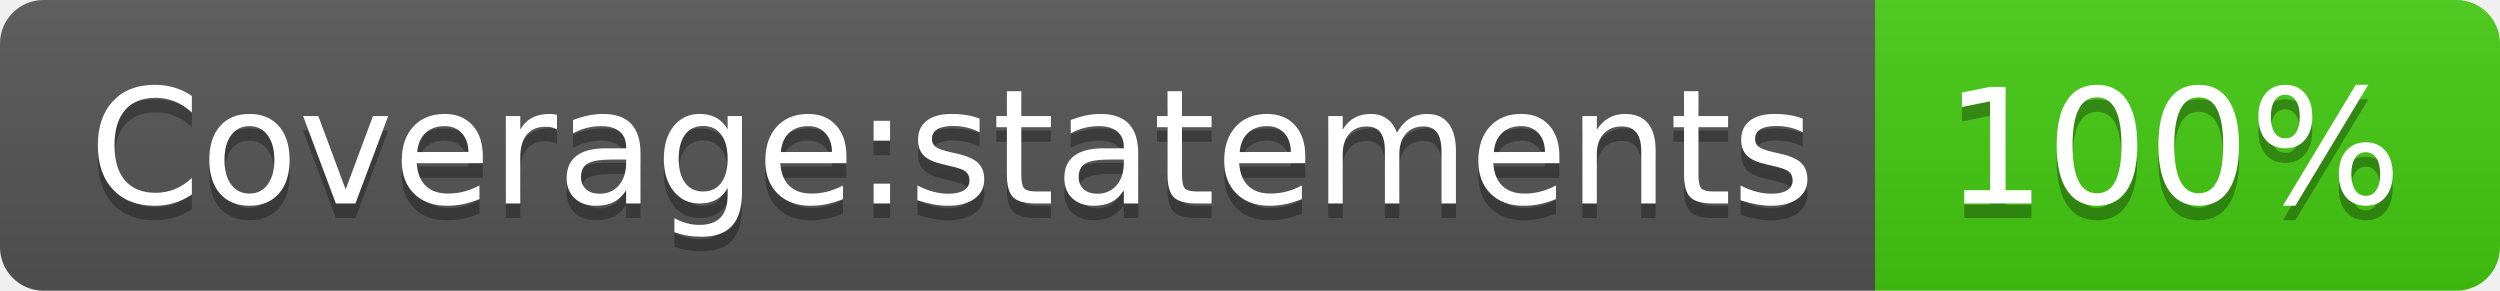
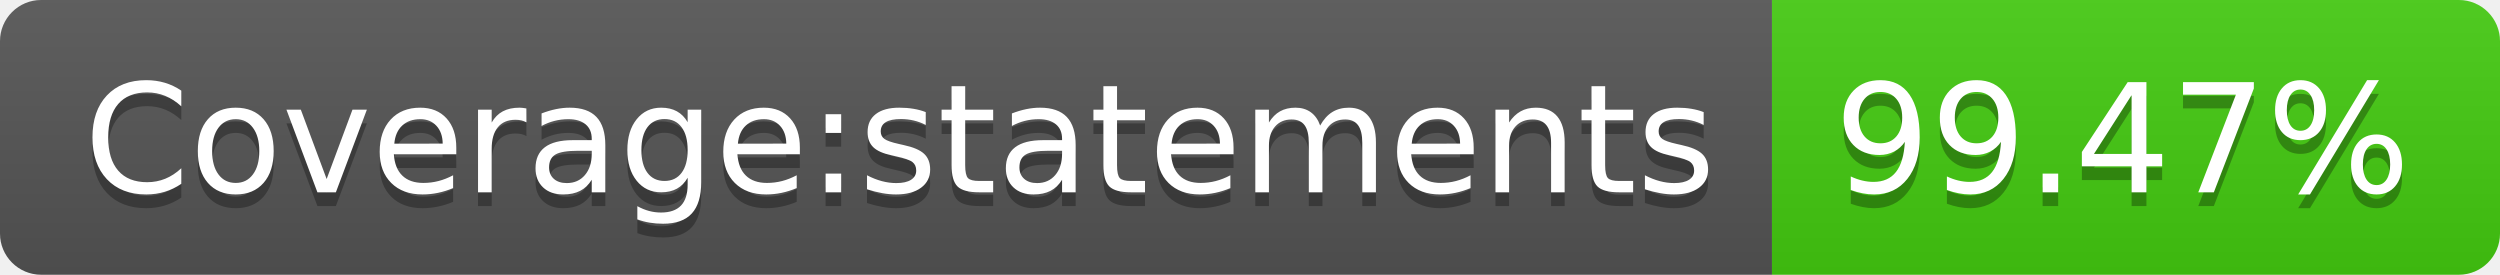
- <svg xmlns="http://www.w3.org/2000/svg" width="172" height="20" role="img" aria-label="Coverage:statements: 100%">
+ <svg xmlns="http://www.w3.org/2000/svg" width="182" height="20" role="img" aria-label="Coverage:statements: 99.47%">
  <linearGradient id="s" x2="0" y2="100%">
    <stop offset="0" stop-color="#bbb" stop-opacity=".1" />
    <stop offset="1" stop-opacity=".1" />
  </linearGradient>
  <clipPath id="r">
-     <rect width="172" height="20" rx="3" fill="#fff" />
+     <rect width="182" height="20" rx="3" fill="#fff" />
  </clipPath>
  <g clip-path="url(#r)">
    <rect width="129" height="20" fill="#555" />
-     <rect x="129" width="43" height="20" fill="#4c1" />
-     <rect width="172" height="20" fill="url(#s)" />
+     <rect x="129" width="53" height="20" fill="#4c1" />
+     <rect width="182" height="20" fill="url(#s)" />
  </g>
  <g fill="#fff" text-anchor="middle" font-family="Verdana,Geneva,DejaVu Sans,sans-serif" text-rendering="geometricPrecision" font-size="110">
    <text aria-hidden="true" x="655" y="150" fill="#010101" fill-opacity=".3" transform="scale(.1)" textLength="1190">Coverage:statements</text>
    <text x="655" y="140" transform="scale(.1)" fill="#fff" textLength="1190">Coverage:statements</text>
-     <text aria-hidden="true" x="1495" y="150" fill="#010101" fill-opacity=".3" transform="scale(.1)" textLength="330">100%</text>
-     <text x="1495" y="140" transform="scale(.1)" fill="#fff" textLength="330">100%</text>
+     <text aria-hidden="true" x="1545" y="150" fill="#010101" fill-opacity=".3" transform="scale(.1)" textLength="430">99.47%</text>
+     <text x="1545" y="140" transform="scale(.1)" fill="#fff" textLength="430">99.47%</text>
  </g>
</svg>
